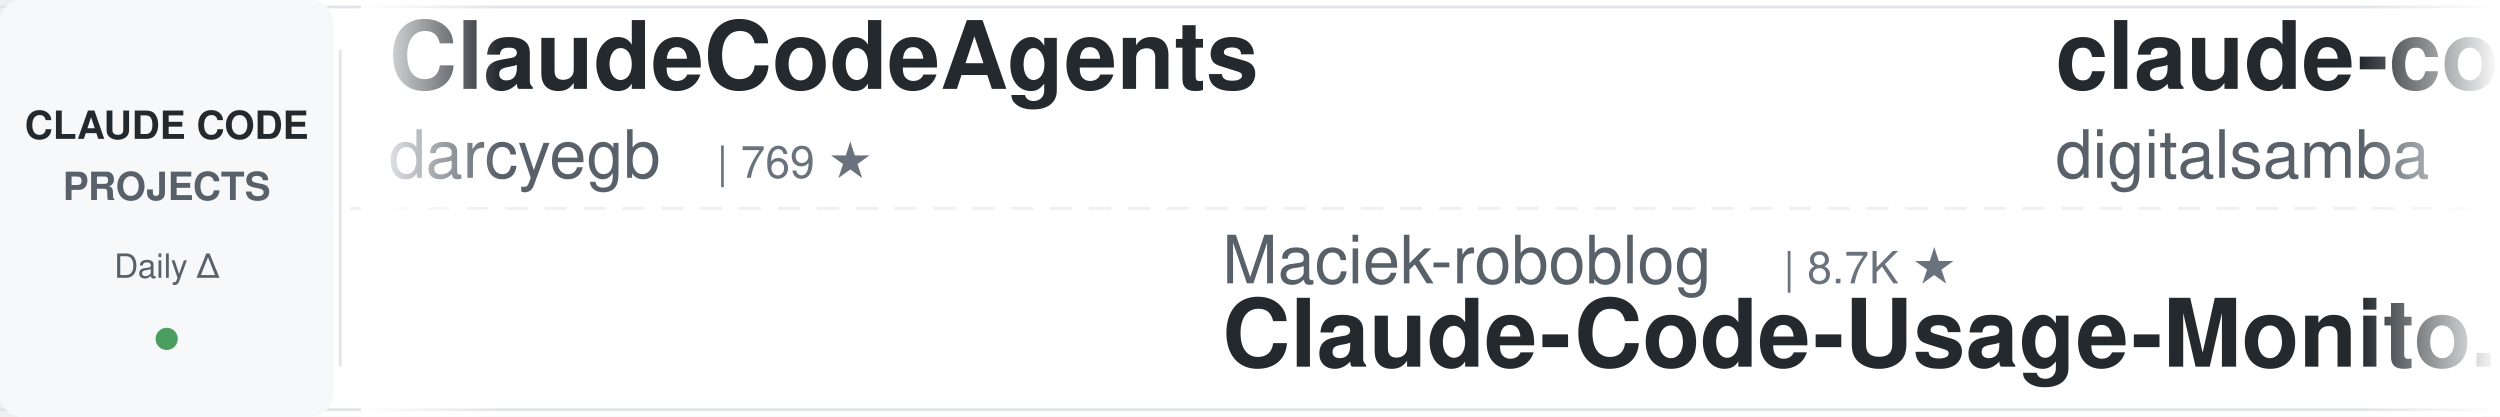
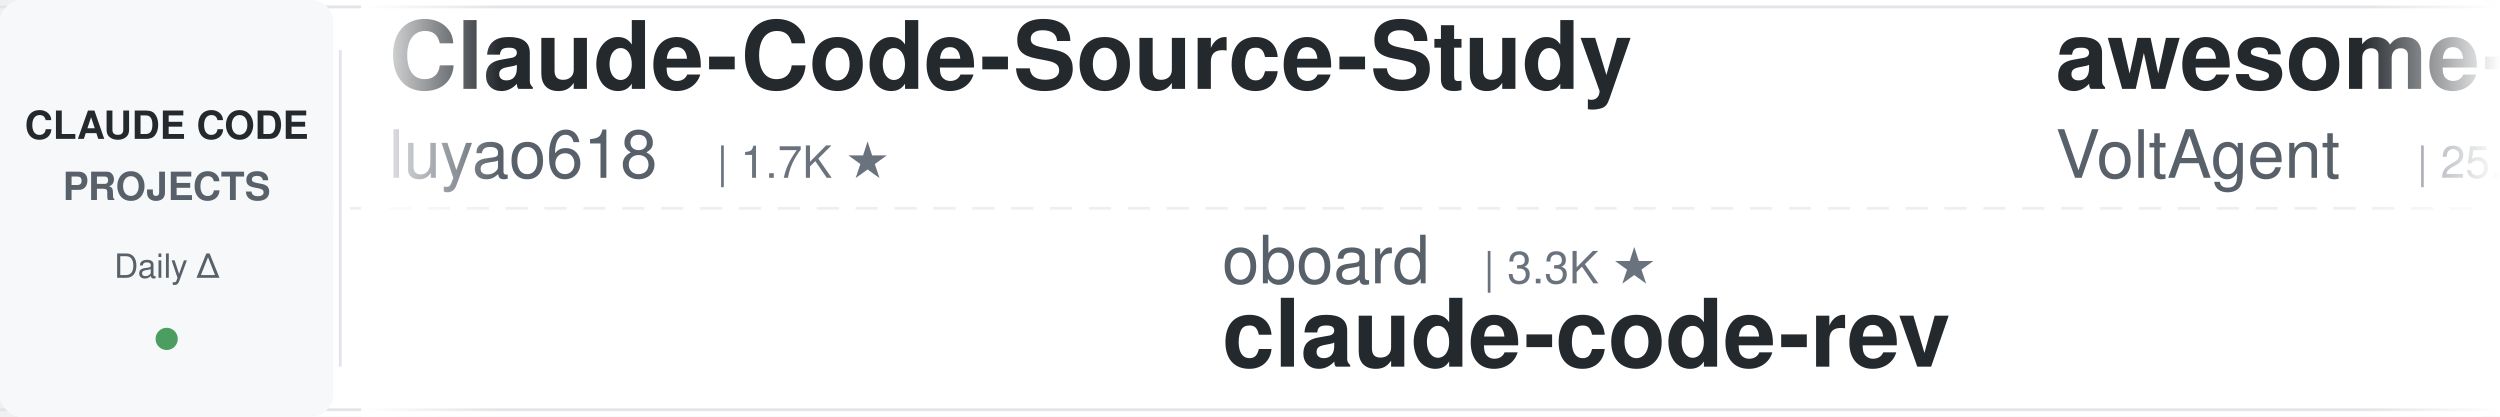
<svg xmlns="http://www.w3.org/2000/svg" width="900" height="150">
  <defs>
    <linearGradient id="leftFade" x1="0%" y1="0%" x2="100%" y2="0%">
      <stop offset="0%" style="stop-color:#ffffff;stop-opacity:1" />
      <stop offset="100%" style="stop-color:#ffffff;stop-opacity:0" />
    </linearGradient>
    <linearGradient id="rightFade" x1="0%" y1="0%" x2="100%" y2="0%">
      <stop offset="0%" style="stop-color:#ffffff;stop-opacity:0" />
      <stop offset="100%" style="stop-color:#ffffff;stop-opacity:1" />
    </linearGradient>
  </defs>
  <rect width="900" height="150" fill="#ffffff" rx="8" />
  <rect x="0" y="2" width="900" height="1" fill="#e1e4e8" />
  <rect x="0" y="147" width="900" height="1" fill="#e1e4e8" />
  <line x1="0" y1="75" x2="900" y2="75" stroke="#e1e4e8" stroke-width="1" stroke-dasharray="8 6" opacity="0.6" />
  <rect x="0" y="0" width="120" height="150" fill="#f6f8fa" rx="8" />
  <text x="60" y="50" font-family="-apple-system, BlinkMacSystemFont, 'Segoe UI', Helvetica, Arial, sans-serif" font-size="14" font-weight="600" fill="#24292e" text-anchor="middle">CLAUDE CODE</text>
  <text x="60" y="72" font-family="-apple-system, BlinkMacSystemFont, 'Segoe UI', Helvetica, Arial, sans-serif" font-size="14" font-weight="600" fill="#586069" text-anchor="middle">PROJECTS</text>
  <text x="60" y="100" font-family="-apple-system, BlinkMacSystemFont, 'Segoe UI', Helvetica, Arial, sans-serif" font-size="12" font-weight="500" fill="#586069" text-anchor="middle">Daily Δ</text>
  <circle cx="60" cy="122" r="4" fill="#22863a" opacity="0.8" />
  <rect x="122" y="18" width="1" height="114" fill="#e1e4e8" />
  <clipPath id="tickerClip">
    <rect x="130" y="0" width="770" height="150" />
  </clipPath>
  <g clip-path="url(#tickerClip)">
    <g id="tickerItems">
      <animateTransform attributeName="transform" attributeType="XML" type="translate" from="0 0" to="-3000 0" dur="54s" repeatCount="indefinite" />
      <g transform="translate(0, 0)">
-         <text x="140" y="32" font-family="-apple-system, BlinkMacSystemFont, 'Segoe UI', Helvetica, Arial, sans-serif" font-size="34" font-weight="600" fill="#24292e">ClaudeCodeAgents</text>
-         <text x="140" y="64" font-family="-apple-system, BlinkMacSystemFont, 'Segoe UI', Helvetica, Arial, sans-serif" font-size="24" font-weight="400" fill="#586069">darcyegb</text>
-         <text x="258" y="64" font-family="-apple-system, BlinkMacSystemFont, 'Segoe UI', Helvetica, Arial, sans-serif" font-size="16" font-weight="500" fill="#6a737d">| 769 ★</text>
+         <text x="140" y="32" font-family="-apple-system, BlinkMacSystemFont, 'Segoe UI', Helvetica, Arial, sans-serif" font-size="34" font-weight="600" fill="#24292e">Claude-Code-Source-Study</text>
+         <text x="140" y="64" font-family="-apple-system, BlinkMacSystemFont, 'Segoe UI', Helvetica, Arial, sans-serif" font-size="24" font-weight="400" fill="#586069">luyao618</text>
+         <text x="258" y="64" font-family="-apple-system, BlinkMacSystemFont, 'Segoe UI', Helvetica, Arial, sans-serif" font-size="16" font-weight="500" fill="#6a737d">| 1.7K ★</text>
      </g>
      <g transform="translate(300, 0)">
-         <text x="140" y="102" font-family="-apple-system, BlinkMacSystemFont, 'Segoe UI', Helvetica, Arial, sans-serif" font-size="24" font-weight="400" fill="#586069">Maciek-roboblog</text>
-         <text x="342" y="102" font-family="-apple-system, BlinkMacSystemFont, 'Segoe UI', Helvetica, Arial, sans-serif" font-size="16" font-weight="500" fill="#6a737d">| 8.7K ★</text>
-         <text x="140" y="132" font-family="-apple-system, BlinkMacSystemFont, 'Segoe UI', Helvetica, Arial, sans-serif" font-size="34" font-weight="600" fill="#24292e">Claude-Code-Usage-Monito...</text>
+         <text x="140" y="102" font-family="-apple-system, BlinkMacSystemFont, 'Segoe UI', Helvetica, Arial, sans-serif" font-size="24" font-weight="400" fill="#586069">oboard</text>
+         <text x="234" y="102" font-family="-apple-system, BlinkMacSystemFont, 'Segoe UI', Helvetica, Arial, sans-serif" font-size="16" font-weight="500" fill="#6a737d">| 3.3K ★</text>
+         <text x="140" y="132" font-family="-apple-system, BlinkMacSystemFont, 'Segoe UI', Helvetica, Arial, sans-serif" font-size="34" font-weight="600" fill="#24292e">claude-code-rev</text>
      </g>
      <g transform="translate(600, 0)">
+         <text x="140" y="32" font-family="-apple-system, BlinkMacSystemFont, 'Segoe UI', Helvetica, Arial, sans-serif" font-size="34" font-weight="600" fill="#24292e">awesome-claude-code-suba...</text>
+         <text x="140" y="64" font-family="-apple-system, BlinkMacSystemFont, 'Segoe UI', Helvetica, Arial, sans-serif" font-size="24" font-weight="400" fill="#586069">VoltAgent</text>
+         <text x="270" y="64" font-family="-apple-system, BlinkMacSystemFont, 'Segoe UI', Helvetica, Arial, sans-serif" font-size="16" font-weight="500" fill="#6a737d">| 25.4K ★</text>
+       </g>
+       <g transform="translate(900, 0)">
+         <text x="140" y="102" font-family="-apple-system, BlinkMacSystemFont, 'Segoe UI', Helvetica, Arial, sans-serif" font-size="24" font-weight="400" fill="#586069">ccplugins</text>
+         <text x="270" y="102" font-family="-apple-system, BlinkMacSystemFont, 'Segoe UI', Helvetica, Arial, sans-serif" font-size="16" font-weight="500" fill="#6a737d">| 954 ★</text>
+         <text x="140" y="132" font-family="-apple-system, BlinkMacSystemFont, 'Segoe UI', Helvetica, Arial, sans-serif" font-size="34" font-weight="600" fill="#24292e">awesome-claude-code-plug...</text>
+       </g>
+       <g transform="translate(1200, 0)">
+         <text x="140" y="32" font-family="-apple-system, BlinkMacSystemFont, 'Segoe UI', Helvetica, Arial, sans-serif" font-size="34" font-weight="600" fill="#24292e">claude-code-proxy</text>
+         <text x="140" y="64" font-family="-apple-system, BlinkMacSystemFont, 'Segoe UI', Helvetica, Arial, sans-serif" font-size="24" font-weight="400" fill="#586069">1rgs</text>
+         <text x="210" y="64" font-family="-apple-system, BlinkMacSystemFont, 'Segoe UI', Helvetica, Arial, sans-serif" font-size="16" font-weight="500" fill="#6a737d">| 3.8K ★</text>
+       </g>
+       <g transform="translate(1500, 0)">
+         <text x="140" y="102" font-family="-apple-system, BlinkMacSystemFont, 'Segoe UI', Helvetica, Arial, sans-serif" font-size="24" font-weight="400" fill="#586069">repowise-dev</text>
+         <text x="306" y="102" font-family="-apple-system, BlinkMacSystemFont, 'Segoe UI', Helvetica, Arial, sans-serif" font-size="16" font-weight="500" fill="#6a737d">| 1.2K ★</text>
+         <text x="140" y="132" font-family="-apple-system, BlinkMacSystemFont, 'Segoe UI', Helvetica, Arial, sans-serif" font-size="34" font-weight="600" fill="#24292e">claude-code-prompts</text>
+       </g>
+       <g transform="translate(1800, 0)">
+         <text x="140" y="32" font-family="-apple-system, BlinkMacSystemFont, 'Segoe UI', Helvetica, Arial, sans-serif" font-size="34" font-weight="600" fill="#24292e">claude-code-base-action</text>
+         <text x="140" y="64" font-family="-apple-system, BlinkMacSystemFont, 'Segoe UI', Helvetica, Arial, sans-serif" font-size="24" font-weight="400" fill="#586069">anthropics</text>
+         <text x="282" y="64" font-family="-apple-system, BlinkMacSystemFont, 'Segoe UI', Helvetica, Arial, sans-serif" font-size="16" font-weight="500" fill="#6a737d">| 992 ★</text>
+       </g>
+       <g transform="translate(2100, 0)">
+         <text x="140" y="102" font-family="-apple-system, BlinkMacSystemFont, 'Segoe UI', Helvetica, Arial, sans-serif" font-size="24" font-weight="400" fill="#586069">ChrisWiles</text>
+         <text x="282" y="102" font-family="-apple-system, BlinkMacSystemFont, 'Segoe UI', Helvetica, Arial, sans-serif" font-size="16" font-weight="500" fill="#6a737d">| 6.1K ★</text>
+         <text x="140" y="132" font-family="-apple-system, BlinkMacSystemFont, 'Segoe UI', Helvetica, Arial, sans-serif" font-size="34" font-weight="600" fill="#24292e">claude-code-showcase</text>
+       </g>
+       <g transform="translate(2400, 0)">
        <text x="140" y="32" font-family="-apple-system, BlinkMacSystemFont, 'Segoe UI', Helvetica, Arial, sans-serif" font-size="34" font-weight="600" fill="#24292e">claude-code-video-toolki...</text>
        <text x="140" y="64" font-family="-apple-system, BlinkMacSystemFont, 'Segoe UI', Helvetica, Arial, sans-serif" font-size="24" font-weight="400" fill="#586069">digitalsamba</text>
        <text x="306" y="64" font-family="-apple-system, BlinkMacSystemFont, 'Segoe UI', Helvetica, Arial, sans-serif" font-size="16" font-weight="500" fill="#6a737d">| 2.1K ★</text>
      </g>
-       <g transform="translate(900, 0)">
-         <text x="140" y="102" font-family="-apple-system, BlinkMacSystemFont, 'Segoe UI', Helvetica, Arial, sans-serif" font-size="24" font-weight="400" fill="#586069">luyao618</text>
-         <text x="258" y="102" font-family="-apple-system, BlinkMacSystemFont, 'Segoe UI', Helvetica, Arial, sans-serif" font-size="16" font-weight="500" fill="#6a737d">| 1.7K ★</text>
-         <text x="140" y="132" font-family="-apple-system, BlinkMacSystemFont, 'Segoe UI', Helvetica, Arial, sans-serif" font-size="34" font-weight="600" fill="#24292e">Claude-Code-Source-Study</text>
-       </g>
-       <g transform="translate(1200, 0)">
-         <text x="140" y="32" font-family="-apple-system, BlinkMacSystemFont, 'Segoe UI', Helvetica, Arial, sans-serif" font-size="34" font-weight="600" fill="#24292e">claude-code-spec-workflo...</text>
-         <text x="140" y="64" font-family="-apple-system, BlinkMacSystemFont, 'Segoe UI', Helvetica, Arial, sans-serif" font-size="24" font-weight="400" fill="#586069">Pimzino</text>
-         <text x="246" y="64" font-family="-apple-system, BlinkMacSystemFont, 'Segoe UI', Helvetica, Arial, sans-serif" font-size="16" font-weight="500" fill="#6a737d">| 3.9K ★</text>
-       </g>
-       <g transform="translate(1500, 0)">
-         <text x="140" y="102" font-family="-apple-system, BlinkMacSystemFont, 'Segoe UI', Helvetica, Arial, sans-serif" font-size="24" font-weight="400" fill="#586069">nicedreamzapp</text>
-         <text x="318" y="102" font-family="-apple-system, BlinkMacSystemFont, 'Segoe UI', Helvetica, Arial, sans-serif" font-size="16" font-weight="500" fill="#6a737d">| 3.3K ★</text>
-         <text x="140" y="132" font-family="-apple-system, BlinkMacSystemFont, 'Segoe UI', Helvetica, Arial, sans-serif" font-size="34" font-weight="600" fill="#24292e">claude-code-local</text>
-       </g>
-       <g transform="translate(1800, 0)">
-         <text x="140" y="32" font-family="-apple-system, BlinkMacSystemFont, 'Segoe UI', Helvetica, Arial, sans-serif" font-size="34" font-weight="600" fill="#24292e">claude-code-hooks-master...</text>
-         <text x="140" y="64" font-family="-apple-system, BlinkMacSystemFont, 'Segoe UI', Helvetica, Arial, sans-serif" font-size="24" font-weight="400" fill="#586069">disler</text>
-         <text x="234" y="64" font-family="-apple-system, BlinkMacSystemFont, 'Segoe UI', Helvetica, Arial, sans-serif" font-size="16" font-weight="500" fill="#6a737d">| 3.9K ★</text>
-       </g>
-       <g transform="translate(2100, 0)">
-         <text x="140" y="102" font-family="-apple-system, BlinkMacSystemFont, 'Segoe UI', Helvetica, Arial, sans-serif" font-size="24" font-weight="400" fill="#586069">1rgs</text>
-         <text x="210" y="102" font-family="-apple-system, BlinkMacSystemFont, 'Segoe UI', Helvetica, Arial, sans-serif" font-size="16" font-weight="500" fill="#6a737d">| 3.8K ★</text>
-         <text x="140" y="132" font-family="-apple-system, BlinkMacSystemFont, 'Segoe UI', Helvetica, Arial, sans-serif" font-size="34" font-weight="600" fill="#24292e">claude-code-proxy</text>
-       </g>
-       <g transform="translate(2400, 0)">
-         <text x="140" y="32" font-family="-apple-system, BlinkMacSystemFont, 'Segoe UI', Helvetica, Arial, sans-serif" font-size="34" font-weight="600" fill="#24292e">ECC</text>
-         <text x="140" y="64" font-family="-apple-system, BlinkMacSystemFont, 'Segoe UI', Helvetica, Arial, sans-serif" font-size="24" font-weight="400" fill="#586069">affaan-m</text>
-         <text x="258" y="64" font-family="-apple-system, BlinkMacSystemFont, 'Segoe UI', Helvetica, Arial, sans-serif" font-size="16" font-weight="500" fill="#6a737d">| 268.3K ★</text>
-       </g>
      <g transform="translate(2700, 0)">
-         <text x="140" y="102" font-family="-apple-system, BlinkMacSystemFont, 'Segoe UI', Helvetica, Arial, sans-serif" font-size="24" font-weight="400" fill="#586069">asgeirtj</text>
-         <text x="258" y="102" font-family="-apple-system, BlinkMacSystemFont, 'Segoe UI', Helvetica, Arial, sans-serif" font-size="16" font-weight="500" fill="#6a737d">| 68.5K ★</text>
-         <text x="140" y="132" font-family="-apple-system, BlinkMacSystemFont, 'Segoe UI', Helvetica, Arial, sans-serif" font-size="34" font-weight="600" fill="#24292e">system_prompts_leaks</text>
+         <text x="140" y="102" font-family="-apple-system, BlinkMacSystemFont, 'Segoe UI', Helvetica, Arial, sans-serif" font-size="24" font-weight="400" fill="#586069">huangserva</text>
+         <text x="282" y="102" font-family="-apple-system, BlinkMacSystemFont, 'Segoe UI', Helvetica, Arial, sans-serif" font-size="16" font-weight="500" fill="#6a737d">| 631 ★</text>
+         <text x="140" y="132" font-family="-apple-system, BlinkMacSystemFont, 'Segoe UI', Helvetica, Arial, sans-serif" font-size="34" font-weight="600" fill="#24292e">claude-code-cli</text>
      </g>
      <g transform="translate(3000, 0)">
-         <text x="140" y="32" font-family="-apple-system, BlinkMacSystemFont, 'Segoe UI', Helvetica, Arial, sans-serif" font-size="34" font-weight="600" fill="#24292e">ClaudeCodeAgents</text>
-         <text x="140" y="64" font-family="-apple-system, BlinkMacSystemFont, 'Segoe UI', Helvetica, Arial, sans-serif" font-size="24" font-weight="400" fill="#586069">darcyegb</text>
-         <text x="258" y="64" font-family="-apple-system, BlinkMacSystemFont, 'Segoe UI', Helvetica, Arial, sans-serif" font-size="16" font-weight="500" fill="#6a737d">| 769 ★</text>
+         <text x="140" y="32" font-family="-apple-system, BlinkMacSystemFont, 'Segoe UI', Helvetica, Arial, sans-serif" font-size="34" font-weight="600" fill="#24292e">Claude-Code-Source-Study</text>
+         <text x="140" y="64" font-family="-apple-system, BlinkMacSystemFont, 'Segoe UI', Helvetica, Arial, sans-serif" font-size="24" font-weight="400" fill="#586069">luyao618</text>
+         <text x="258" y="64" font-family="-apple-system, BlinkMacSystemFont, 'Segoe UI', Helvetica, Arial, sans-serif" font-size="16" font-weight="500" fill="#6a737d">| 1.7K ★</text>
      </g>
      <g transform="translate(3300, 0)">
-         <text x="140" y="102" font-family="-apple-system, BlinkMacSystemFont, 'Segoe UI', Helvetica, Arial, sans-serif" font-size="24" font-weight="400" fill="#586069">Maciek-roboblog</text>
-         <text x="342" y="102" font-family="-apple-system, BlinkMacSystemFont, 'Segoe UI', Helvetica, Arial, sans-serif" font-size="16" font-weight="500" fill="#6a737d">| 8.7K ★</text>
-         <text x="140" y="132" font-family="-apple-system, BlinkMacSystemFont, 'Segoe UI', Helvetica, Arial, sans-serif" font-size="34" font-weight="600" fill="#24292e">Claude-Code-Usage-Monito...</text>
+         <text x="140" y="102" font-family="-apple-system, BlinkMacSystemFont, 'Segoe UI', Helvetica, Arial, sans-serif" font-size="24" font-weight="400" fill="#586069">oboard</text>
+         <text x="234" y="102" font-family="-apple-system, BlinkMacSystemFont, 'Segoe UI', Helvetica, Arial, sans-serif" font-size="16" font-weight="500" fill="#6a737d">| 3.3K ★</text>
+         <text x="140" y="132" font-family="-apple-system, BlinkMacSystemFont, 'Segoe UI', Helvetica, Arial, sans-serif" font-size="34" font-weight="600" fill="#24292e">claude-code-rev</text>
      </g>
      <g transform="translate(3600, 0)">
-         <text x="140" y="32" font-family="-apple-system, BlinkMacSystemFont, 'Segoe UI', Helvetica, Arial, sans-serif" font-size="34" font-weight="600" fill="#24292e">claude-code-video-toolki...</text>
-         <text x="140" y="64" font-family="-apple-system, BlinkMacSystemFont, 'Segoe UI', Helvetica, Arial, sans-serif" font-size="24" font-weight="400" fill="#586069">digitalsamba</text>
-         <text x="306" y="64" font-family="-apple-system, BlinkMacSystemFont, 'Segoe UI', Helvetica, Arial, sans-serif" font-size="16" font-weight="500" fill="#6a737d">| 2.1K ★</text>
+         <text x="140" y="32" font-family="-apple-system, BlinkMacSystemFont, 'Segoe UI', Helvetica, Arial, sans-serif" font-size="34" font-weight="600" fill="#24292e">awesome-claude-code-suba...</text>
+         <text x="140" y="64" font-family="-apple-system, BlinkMacSystemFont, 'Segoe UI', Helvetica, Arial, sans-serif" font-size="24" font-weight="400" fill="#586069">VoltAgent</text>
+         <text x="270" y="64" font-family="-apple-system, BlinkMacSystemFont, 'Segoe UI', Helvetica, Arial, sans-serif" font-size="16" font-weight="500" fill="#6a737d">| 25.4K ★</text>
      </g>
      <g transform="translate(3900, 0)">
-         <text x="140" y="102" font-family="-apple-system, BlinkMacSystemFont, 'Segoe UI', Helvetica, Arial, sans-serif" font-size="24" font-weight="400" fill="#586069">luyao618</text>
-         <text x="258" y="102" font-family="-apple-system, BlinkMacSystemFont, 'Segoe UI', Helvetica, Arial, sans-serif" font-size="16" font-weight="500" fill="#6a737d">| 1.7K ★</text>
-         <text x="140" y="132" font-family="-apple-system, BlinkMacSystemFont, 'Segoe UI', Helvetica, Arial, sans-serif" font-size="34" font-weight="600" fill="#24292e">Claude-Code-Source-Study</text>
+         <text x="140" y="102" font-family="-apple-system, BlinkMacSystemFont, 'Segoe UI', Helvetica, Arial, sans-serif" font-size="24" font-weight="400" fill="#586069">ccplugins</text>
+         <text x="270" y="102" font-family="-apple-system, BlinkMacSystemFont, 'Segoe UI', Helvetica, Arial, sans-serif" font-size="16" font-weight="500" fill="#6a737d">| 954 ★</text>
+         <text x="140" y="132" font-family="-apple-system, BlinkMacSystemFont, 'Segoe UI', Helvetica, Arial, sans-serif" font-size="34" font-weight="600" fill="#24292e">awesome-claude-code-plug...</text>
      </g>
    </g>
  </g>
  <rect x="130" y="0" width="50" height="150" fill="url(#leftFade)" />
  <rect x="850" y="0" width="50" height="150" fill="url(#rightFade)" />
</svg>
